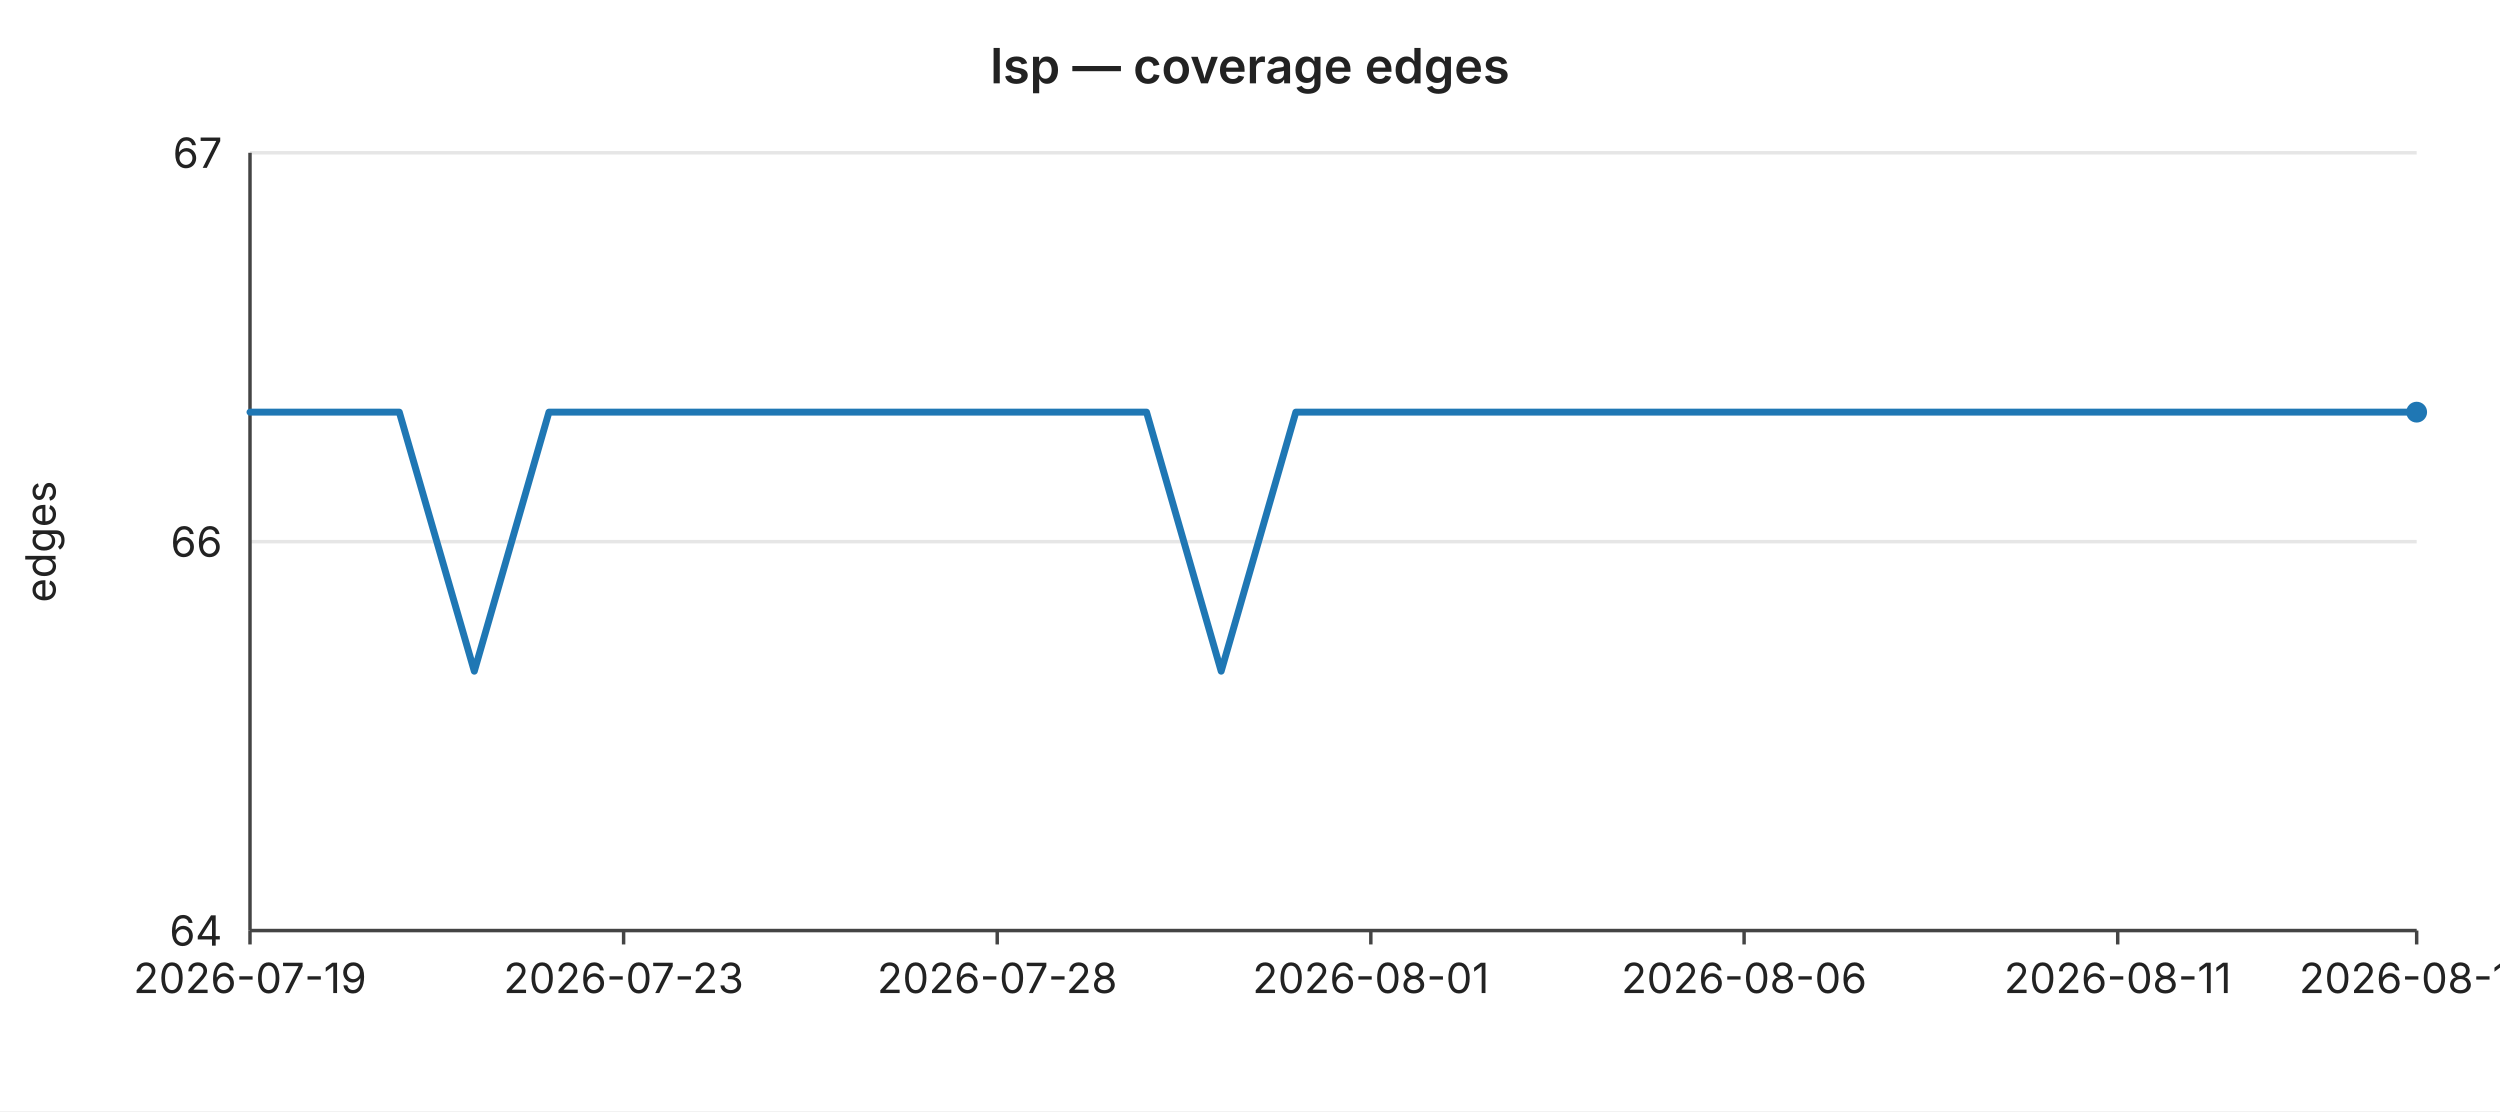
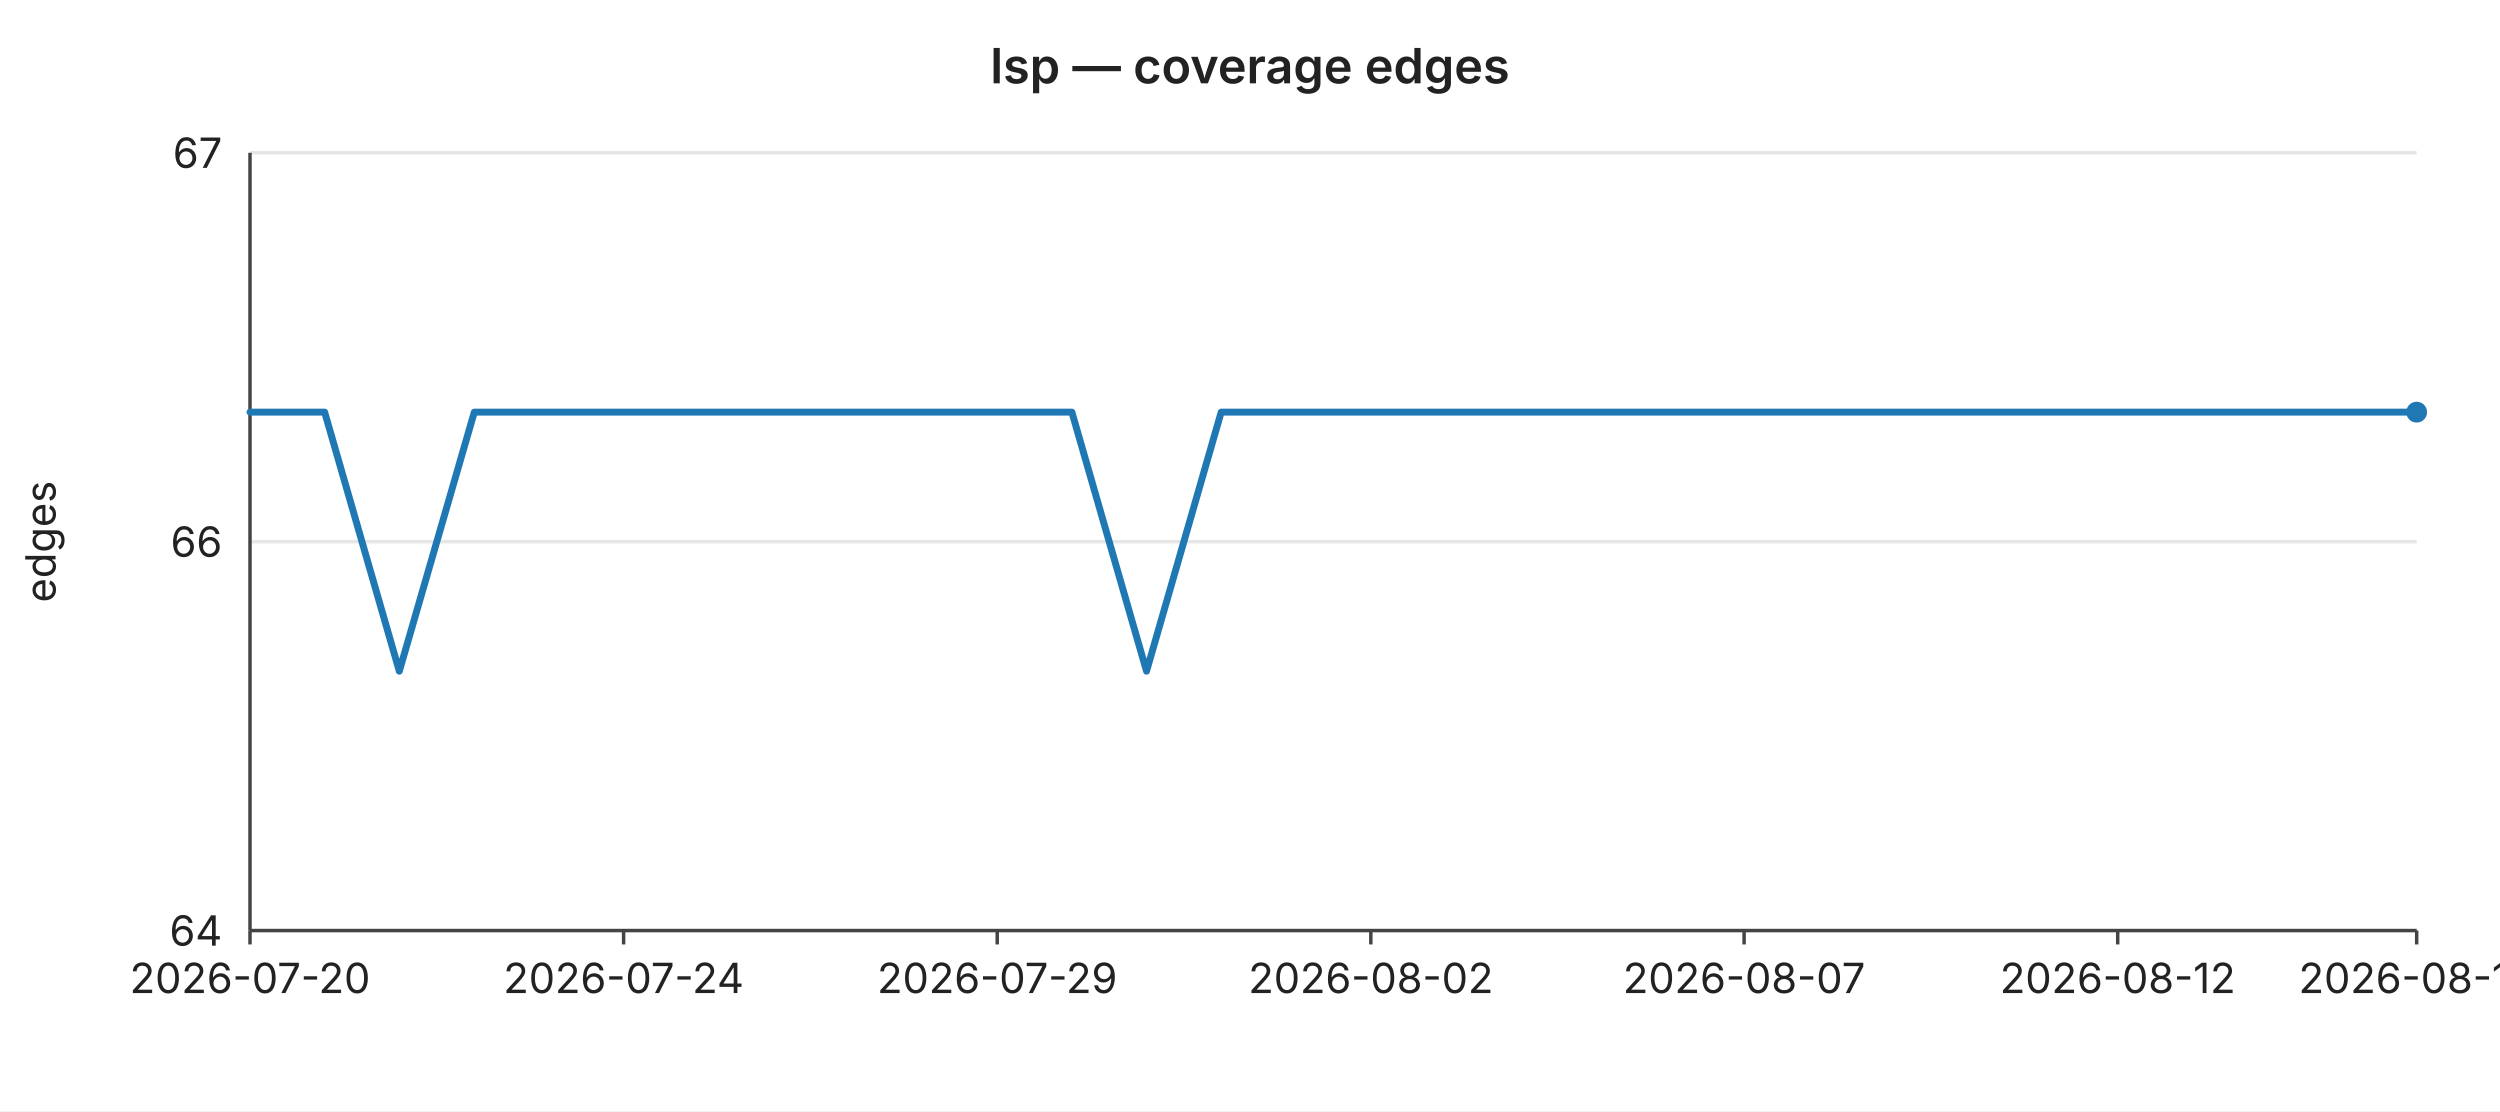
<svg xmlns="http://www.w3.org/2000/svg" width="720" height="320" viewBox="0 0 720 320" font-family="-apple-system,BlinkMacSystemFont,Segoe UI,sans-serif" font-size="12">
  <rect width="720" height="320" fill="#ffffff" />
  <text x="360" y="24" text-anchor="middle" font-size="14" font-weight="600" fill="#222">lsp — coverage edges</text>
  <line x1="72" y1="44.0" x2="696" y2="44.0" stroke="#e6e6e6" stroke-width="1" />
  <text x="64" y="44.0" text-anchor="end" dominant-baseline="middle" fill="#222">67</text>
  <line x1="72" y1="156.0" x2="696" y2="156.0" stroke="#e6e6e6" stroke-width="1" />
  <text x="64" y="156.0" text-anchor="end" dominant-baseline="middle" fill="#222">66</text>
  <line x1="72" y1="268.0" x2="696" y2="268.0" stroke="#e6e6e6" stroke-width="1" />
  <text x="64" y="268.0" text-anchor="end" dominant-baseline="middle" fill="#222">64</text>
  <text x="16" y="156" text-anchor="middle" fill="#222" transform="rotate(-90 16 156)">edges</text>
  <line x1="72" y1="44" x2="72" y2="268" stroke="#444" stroke-width="1" />
  <line x1="72" y1="268" x2="696" y2="268" stroke="#444" stroke-width="1" />
  <line x1="72.0" y1="268" x2="72.0" y2="272" stroke="#444" stroke-width="1" />
-   <text x="72.0" y="286" text-anchor="middle" fill="#222">2026-07-19</text>
+   <text x="72.0" y="286" text-anchor="middle" fill="#222">2026-07-20</text>
  <line x1="179.6" y1="268" x2="179.6" y2="272" stroke="#444" stroke-width="1" />
-   <text x="179.6" y="286" text-anchor="middle" fill="#222">2026-07-23</text>
+   <text x="179.6" y="286" text-anchor="middle" fill="#222">2026-07-24</text>
  <line x1="287.2" y1="268" x2="287.2" y2="272" stroke="#444" stroke-width="1" />
-   <text x="287.2" y="286" text-anchor="middle" fill="#222">2026-07-28</text>
+   <text x="287.2" y="286" text-anchor="middle" fill="#222">2026-07-29</text>
  <line x1="394.8" y1="268" x2="394.8" y2="272" stroke="#444" stroke-width="1" />
-   <text x="394.8" y="286" text-anchor="middle" fill="#222">2026-08-01</text>
+   <text x="394.8" y="286" text-anchor="middle" fill="#222">2026-08-02</text>
  <line x1="502.3" y1="268" x2="502.3" y2="272" stroke="#444" stroke-width="1" />
-   <text x="502.3" y="286" text-anchor="middle" fill="#222">2026-08-06</text>
+   <text x="502.3" y="286" text-anchor="middle" fill="#222">2026-08-07</text>
  <line x1="609.9" y1="268" x2="609.9" y2="272" stroke="#444" stroke-width="1" />
-   <text x="609.9" y="286" text-anchor="middle" fill="#222">2026-08-11</text>
+   <text x="609.9" y="286" text-anchor="middle" fill="#222">2026-08-12</text>
  <line x1="696.0" y1="268" x2="696.0" y2="272" stroke="#444" stroke-width="1" />
-   <text x="696.0" y="286" text-anchor="middle" fill="#222">2026-08-15</text>
-   <polyline fill="none" stroke="#1f77b4" stroke-width="2" stroke-linejoin="round" stroke-linecap="round" points="72.0,118.7 93.5,118.7 115.0,118.7 136.6,193.3 158.1,118.7 179.6,118.7 201.1,118.7 222.6,118.7 244.1,118.7 265.7,118.7 287.2,118.7 308.7,118.7 330.2,118.7 351.7,193.3 373.2,118.7 394.8,118.7 416.3,118.7 437.8,118.7 459.3,118.7 480.8,118.7 502.3,118.7 523.9,118.7 545.4,118.7 566.9,118.7 588.4,118.7 609.9,118.7 631.4,118.7 653.0,118.7 674.5,118.7 696.0,118.7" />
+   <text x="696.0" y="286" text-anchor="middle" fill="#222">2026-08-16</text>
+   <polyline fill="none" stroke="#1f77b4" stroke-width="2" stroke-linejoin="round" stroke-linecap="round" points="72.0,118.7 93.5,118.7 115.0,193.3 136.6,118.7 158.1,118.7 179.6,118.7 201.1,118.7 222.6,118.7 244.1,118.7 265.7,118.7 287.2,118.7 308.7,118.7 330.2,193.3 351.7,118.7 373.2,118.7 394.8,118.7 416.3,118.7 437.8,118.7 459.3,118.7 480.8,118.7 502.3,118.7 523.9,118.7 545.4,118.7 566.9,118.7 588.4,118.7 609.9,118.7 631.4,118.7 653.0,118.7 674.5,118.7 696.0,118.7" />
  <circle cx="696.0" cy="118.7" r="3" fill="#1f77b4" />
</svg>
